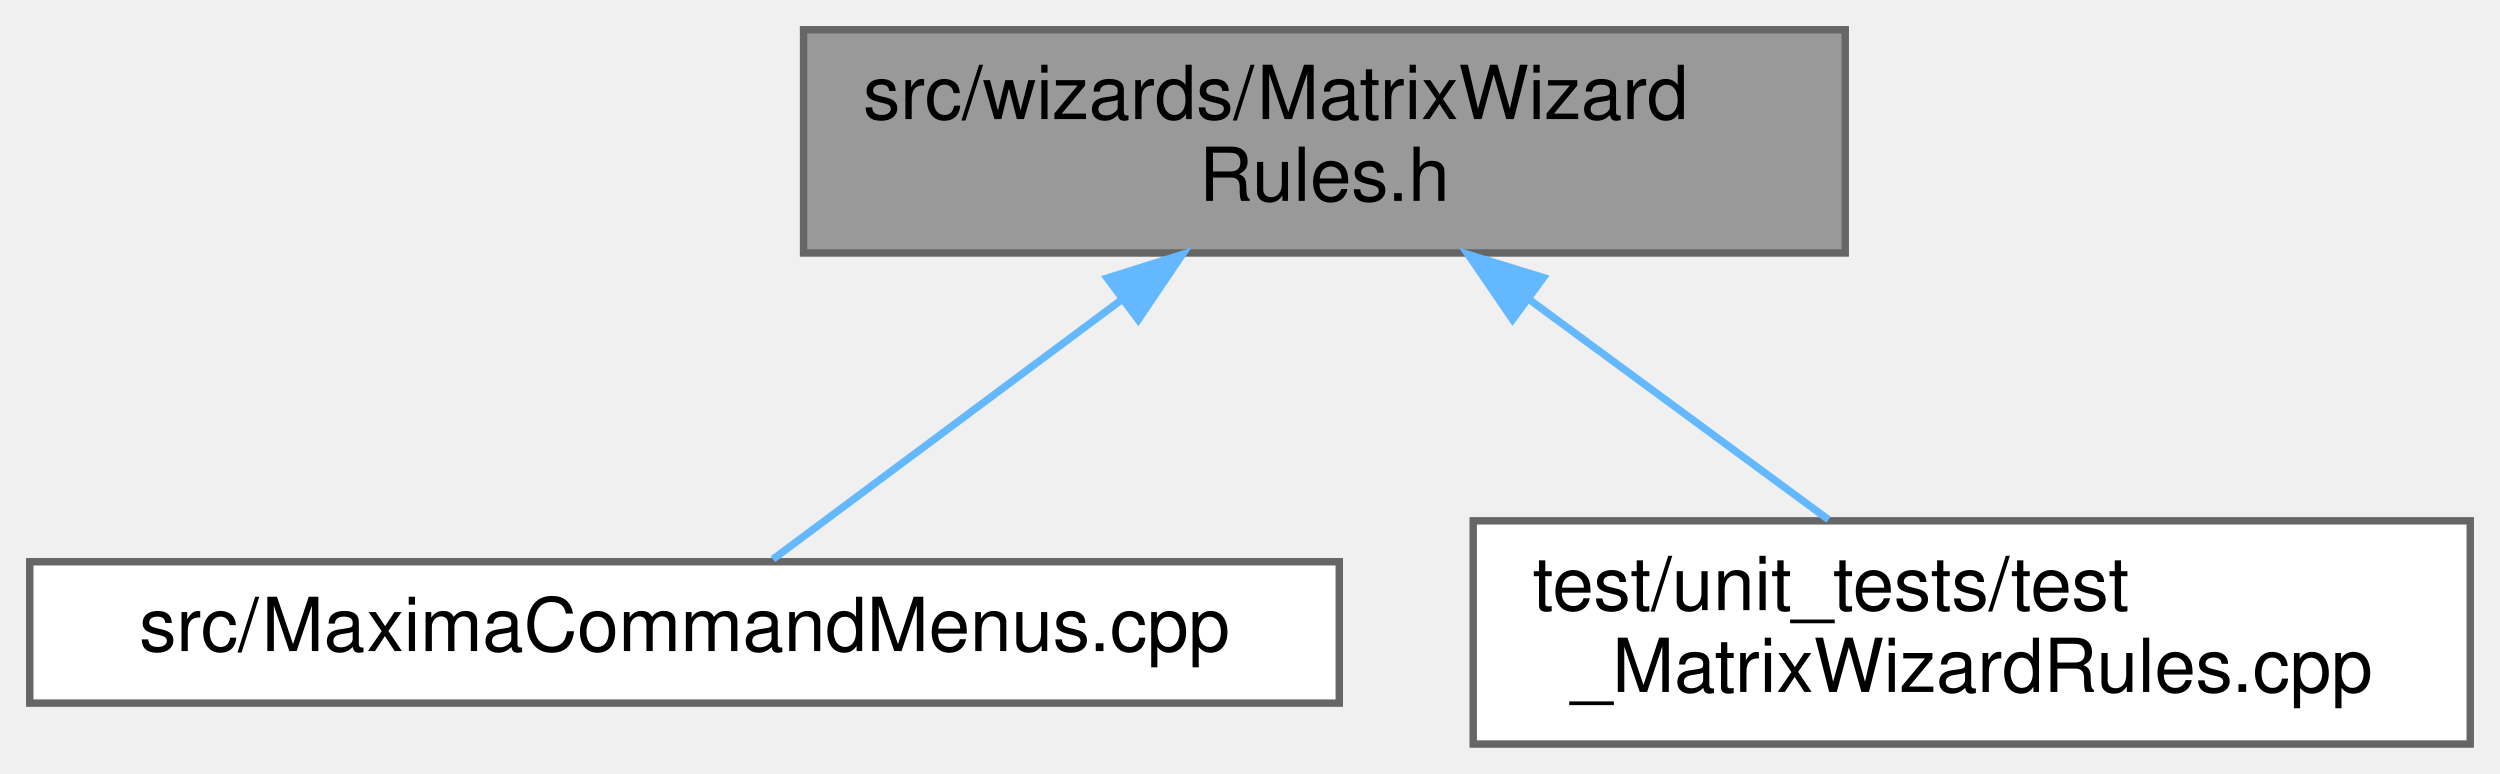
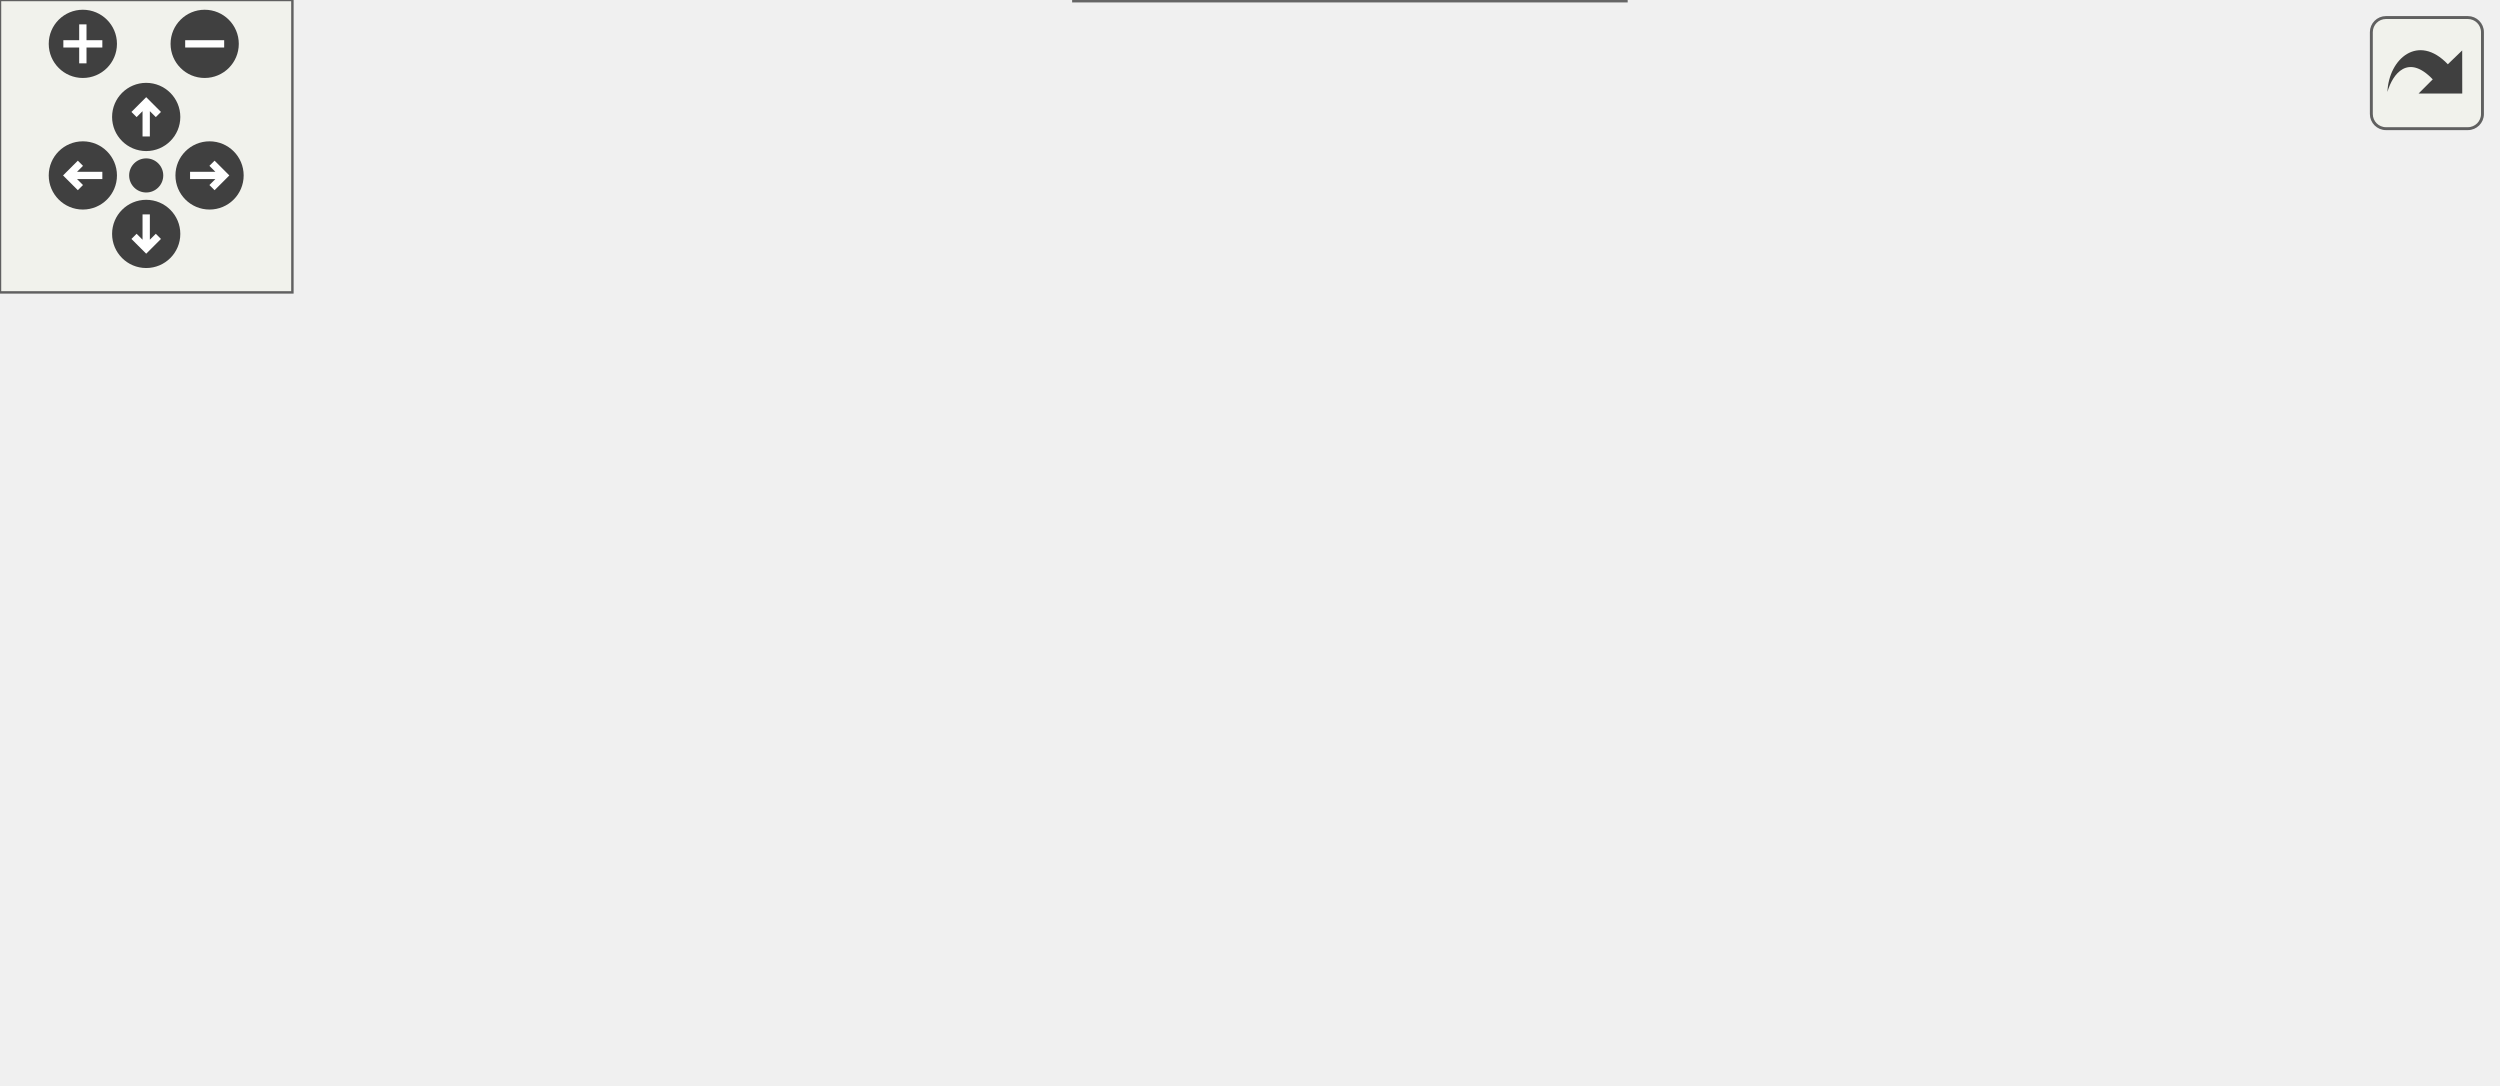
- <svg xmlns="http://www.w3.org/2000/svg" xmlns:xlink="http://www.w3.org/1999/xlink" width="336pt" height="104pt" viewBox="0.00 0.00 336.00 104.00">
-   <g id="graph0" class="graph" transform="scale(1 1) rotate(0) translate(4 100)">
-     <g id="node1" class="node">
-       <g id="a_node1">
-         <a xlink:title="The command rules of the Matrix menu's wizards (GH #647).">
-           <polygon fill="#999999" stroke="#666666" points="244,-96 104,-96 104,-66 244,-66 244,-96" />
-           <text text-anchor="start" x="112" y="-84" font-family="Helvetica,sans-Serif" font-size="10.00">src/wizards/MatrixWizard</text>
-           <text text-anchor="middle" x="174" y="-73" font-family="Helvetica,sans-Serif" font-size="10.00">Rules.h</text>
-         </a>
+ <svg xmlns="http://www.w3.org/2000/svg" xmlns:xlink="http://www.w3.org/1999/xlink" id="main" version="1.1" xml:space="preserve">
+   <style type="text/css">
+ .edge:hover path { stroke: red; }
+ .edge:hover polygon { stroke: red; fill: red; }
+ </style>
+   <defs>
+     <circle id="rim" cx="0" cy="0" r="7" />
+     <circle id="rim2" cx="0" cy="0" r="3.5" />
+     <g id="zoomPlus">
+       <use xlink:href="#rim" fill="#404040">
+         <set attributeName="fill" to="#808080" begin="zoomplus.mouseover" end="zoomplus.mouseout" />
+       </use>
+       <path d="M-4,0h8M0,-4v8" fill="none" stroke="white" stroke-width="1.5" pointer-events="none" />
+     </g>
+     <g id="zoomMin">
+       <use xlink:href="#rim" fill="#404040">
+         <set attributeName="fill" to="#808080" begin="zoomminus.mouseover" end="zoomminus.mouseout" />
+       </use>
+       <path d="M-4,0h8" fill="none" stroke="white" stroke-width="1.5" pointer-events="none" />
+     </g>
+     <g id="dirArrow">
+       <path fill="none" stroke="white" stroke-width="1.5" d="M0,-3.0v7 M-2.5,-0.5L0,-3.0L2.5,-0.5" />
+     </g>
+     <g id="resetDef">
+       <use xlink:href="#rim2" fill="#404040">
+         <set attributeName="fill" to="#808080" begin="reset.mouseover" end="reset.mouseout" />
+       </use>
+     </g>
+   </defs>
+   <svg id="graph" class="graph">
+     <g id="viewport">
+       <g id="node1" class="node">
+         <g id="a_node1">
+           <a xlink:title="The command rules of the Matrix menu's wizards (GH #647).">
+             <polygon fill="#999999" stroke="#666666" points="347,-162 207,-162 207,-132 347,-132 347,-162" />
+             <text text-anchor="start" x="215" y="-150" font-family="Helvetica,sans-Serif" font-size="10.00">src/wizards/MatrixWizard</text>
+             <text text-anchor="middle" x="277" y="-139" font-family="Helvetica,sans-Serif" font-size="10.00">Rules.h</text>
+           </a>
+         </g>
+       </g>
+       <g id="node2" class="node">
+         <g id="a_node2">
+           <a xlink:href="MaximaCommandMenus_8cpp.html" target="_top" xlink:title="Implementation of the menu-command handlers extracted from wxMaxima - see MaximaCommandMenus....">
+             <polygon fill="white" stroke="#666666" points="176,-90.5 0,-90.5 0,-71.5 176,-71.5 176,-90.5" />
+             <text text-anchor="middle" x="88" y="-78.5" font-family="Helvetica,sans-Serif" font-size="10.00">src/MaximaCommandMenus.cpp</text>
+           </a>
+         </g>
+       </g>
+       <g id="edge1" class="edge">
+         <path fill="none" stroke="#63b8ff" d="M226.02,-128.74C189.48,-116.36 141.84,-100.23 113.15,-90.52" />
+         <polygon fill="#63b8ff" stroke="#63b8ff" points="224.93,-132.06 235.52,-131.95 227.17,-125.43 224.93,-132.06" />
+       </g>
+       <g id="node3" class="node">
+         <g id="a_node3">
+           <a xlink:href="WizardCatalog_8cpp.html" target="_top" xlink:title="The standard wizards of wxMaxima's menus: see WizardCatalog.h.">
+             <polygon fill="white" stroke="#666666" points="360,-90.5 194,-90.5 194,-71.5 360,-71.5 360,-90.5" />
+             <text text-anchor="middle" x="277" y="-78.5" font-family="Helvetica,sans-Serif" font-size="10.00">src/wizards/WizardCatalog.cpp</text>
+           </a>
+         </g>
+       </g>
+       <g id="edge2" class="edge">
+         <path fill="none" stroke="#63b8ff" d="M277,-121.6C277,-110.8 277,-98.78 277,-90.84" />
+         <polygon fill="#63b8ff" stroke="#63b8ff" points="273.5,-121.8 277,-131.8 280.5,-121.8 273.5,-121.8" />
+       </g>
+       <g id="node5" class="node">
+         <g id="a_node5">
+           <a xlink:href="test__MatrixWizardRules_8cpp.html" target="_top" xlink:title="The Matrix menu's wizard rules put each field where its label says (GH #647).">
+             <polygon fill="white" stroke="#666666" points="512,-96 378,-96 378,-66 512,-66 512,-96" />
+             <text text-anchor="start" x="386" y="-84" font-family="Helvetica,sans-Serif" font-size="10.00">test/unit_tests/test</text>
+             <text text-anchor="middle" x="445" y="-73" font-family="Helvetica,sans-Serif" font-size="10.00">_MatrixWizardRules.cpp</text>
+           </a>
+         </g>
+       </g>
+       <g id="edge4" class="edge">
+         <path fill="none" stroke="#63b8ff" d="M323.4,-128.32C350.14,-118.14 383.29,-105.51 408.22,-96.01" />
+         <polygon fill="#63b8ff" stroke="#63b8ff" points="321.97,-125.12 313.87,-131.95 324.46,-131.67 321.97,-125.12" />
+       </g>
+       <g id="node4" class="node">
+         <g id="a_node4">
+           <a xlink:href="test__WizardCatalog_8cpp.html" target="_top" xlink:title="Checks every entry of the catalog of standard wizards.">
+             <polygon fill="white" stroke="#666666" points="333.5,-30 220.5,-30 220.5,0 333.5,0 333.5,-30" />
+             <text text-anchor="start" x="228.5" y="-18" font-family="Helvetica,sans-Serif" font-size="10.00">test/unit_tests/test</text>
+             <text text-anchor="middle" x="277" y="-7" font-family="Helvetica,sans-Serif" font-size="10.00">_WizardCatalog.cpp</text>
+           </a>
+         </g>
+       </g>
+       <g id="edge3" class="edge">
+         <path fill="none" stroke="#63b8ff" d="M277,-61.35C277,-51.47 277,-39.51 277,-30.36" />
+         <polygon fill="#63b8ff" stroke="#63b8ff" points="273.5,-61.37 277,-71.37 280.5,-61.37 273.5,-61.37" />
      </g>
    </g>
-     <g id="node2" class="node">
-       <g id="a_node2">
-         <a xlink:href="MaximaCommandMenus_8cpp.html" target="_top" xlink:title="Implementation of the menu-command handlers extracted from wxMaxima - see MaximaCommandMenus....">
-           <polygon fill="white" stroke="#666666" points="176,-24.5 0,-24.5 0,-5.5 176,-5.5 176,-24.5" />
-           <text text-anchor="middle" x="88" y="-12.5" font-family="Helvetica,sans-Serif" font-size="10.00">src/MaximaCommandMenus.cpp</text>
-         </a>
-       </g>
+   </svg>
+   <g id="navigator" transform="translate(0 0)" fill="#404254">
+     <rect fill="#f2f5e9" fill-opacity="0.5" stroke="#606060" stroke-width=".5" x="0" y="0" width="60" height="60" />
+     <use id="zoomplus" xlink:href="#zoomPlus" x="17" y="9" />
+     <use id="zoomminus" xlink:href="#zoomMin" x="42" y="9" />
+     <use id="reset" xlink:href="#resetDef" x="30" y="36" />
+     <g id="arrowUp" xlink:href="#dirArrow" transform="translate(30 24)">
+       <use xlink:href="#rim" fill="#404040">
+         <set attributeName="fill" to="#808080" begin="arrowUp.mouseover" end="arrowUp.mouseout" />
+       </use>
+       <path fill="none" stroke="white" stroke-width="1.5" d="M0,-3.0v7 M-2.5,-0.5L0,-3.0L2.5,-0.5" />
    </g>
-     <g id="edge1" class="edge">
-       <path fill="none" stroke="#63b8ff" d="M146.57,-59.58C130.83,-47.87 111.88,-33.77 99.88,-24.84" />
-       <polygon fill="#63b8ff" stroke="#63b8ff" points="144.8,-62.63 154.91,-65.8 148.98,-57.02 144.8,-62.63" />
+     <g id="arrowRight" xlink:href="#dirArrow" transform="rotate(90) translate(36 -43)">
+       <use xlink:href="#rim" fill="#404040">
+         <set attributeName="fill" to="#808080" begin="arrowRight.mouseover" end="arrowRight.mouseout" />
+       </use>
+       <path fill="none" stroke="white" stroke-width="1.5" d="M0,-3.0v7 M-2.5,-0.5L0,-3.0L2.5,-0.5" />
    </g>
-     <g id="node3" class="node">
-       <g id="a_node3">
-         <a xlink:href="test__MatrixWizardRules_8cpp.html" target="_top" xlink:title="The Matrix menu's wizard rules put each field where its label says (GH #647).">
-           <polygon fill="white" stroke="#666666" points="328,-30 194,-30 194,0 328,0 328,-30" />
-           <text text-anchor="start" x="202" y="-18" font-family="Helvetica,sans-Serif" font-size="10.00">test/unit_tests/test</text>
-           <text text-anchor="middle" x="261" y="-7" font-family="Helvetica,sans-Serif" font-size="10.00">_MatrixWizardRules.cpp</text>
-         </a>
-       </g>
+     <g id="arrowDown" xlink:href="#dirArrow" transform="rotate(180) translate(-30 -48)">
+       <use xlink:href="#rim" fill="#404040">
+         <set attributeName="fill" to="#808080" begin="arrowDown.mouseover" end="arrowDown.mouseout" />
+       </use>
+       <path fill="none" stroke="white" stroke-width="1.5" d="M0,-3.0v7 M-2.5,-0.5L0,-3.0L2.5,-0.5" />
    </g>
-     <g id="edge2" class="edge">
-       <path fill="none" stroke="#63b8ff" d="M201.52,-59.75C214.61,-50.13 229.93,-38.86 241.75,-30.16" />
-       <polygon fill="#63b8ff" stroke="#63b8ff" points="199.29,-57.05 193.31,-65.8 203.44,-62.69 199.29,-57.05" />
+     <g id="arrowLeft" xlink:href="#dirArrow" transform="rotate(270) translate(-36 17)">
+       <use xlink:href="#rim" fill="#404040">
+         <set attributeName="fill" to="#808080" begin="arrowLeft.mouseover" end="arrowLeft.mouseout" />
+       </use>
+       <path fill="none" stroke="white" stroke-width="1.5" d="M0,-3.0v7 M-2.5,-0.5L0,-3.0L2.5,-0.5" />
    </g>
  </g>
+   <svg viewBox="0 0 15 15" width="100%" height="30px" preserveAspectRatio="xMaxYMin meet">
+     <g id="arrow_out" transform="scale(0.3 0.3)">
+       <a xlink:href="MatrixWizardRules_8h__dep__incl_org.svg" target="_base">
+         <rect id="button" ry="5" rx="5" y="6" x="6" height="38" width="38" fill="#f2f5e9" fill-opacity="0.5" stroke="#606060" stroke-width="1.0" />
+         <path id="arrow" d="M 11.5,31.437 C 11.94,20.098 22.043,11.323 32.159,21.979 L 37.069,17.246 C 37.069,17.246 37.088,32 37.088,32 L 22.16,31.978 C 22.16,31.978 26.998,27.14 26.998,27.14 C 18.529,18.264 13.292,25.23 11.5,31.437 z" style="fill:#404040;" />
+       </a>
+     </g>
+   </svg>
</svg>
